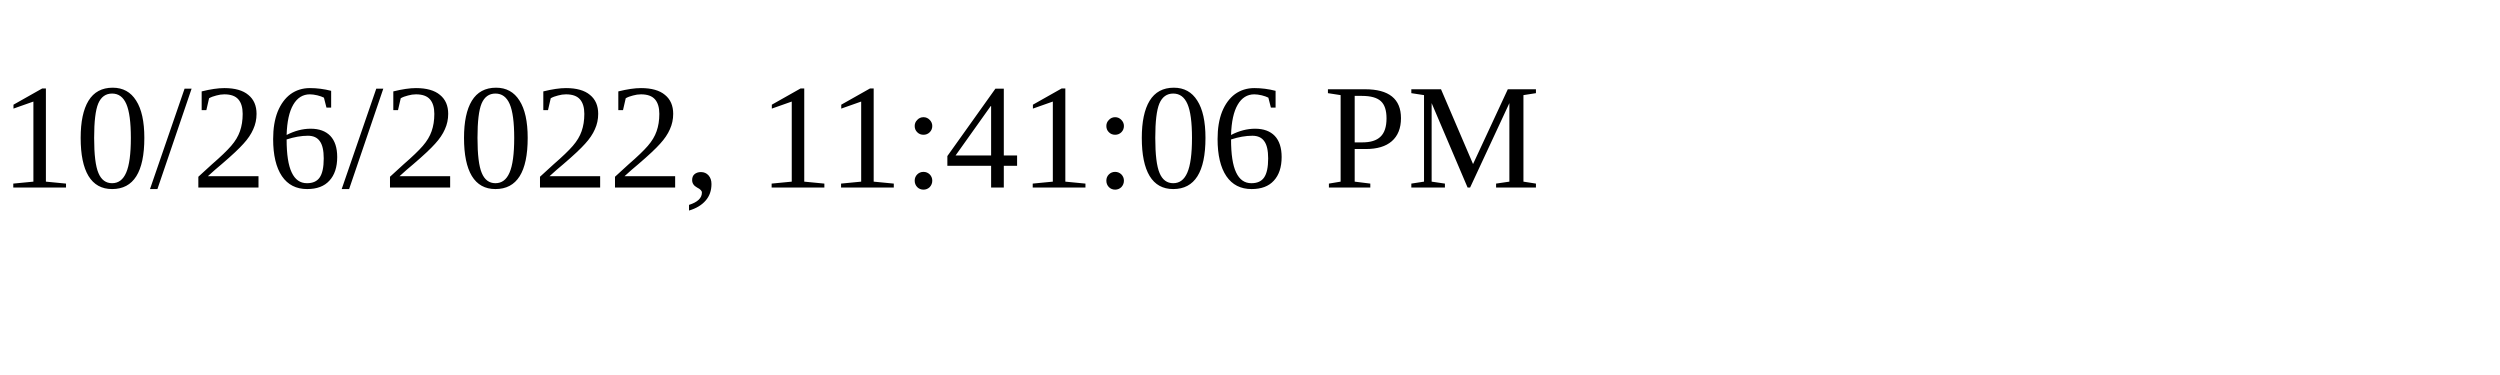
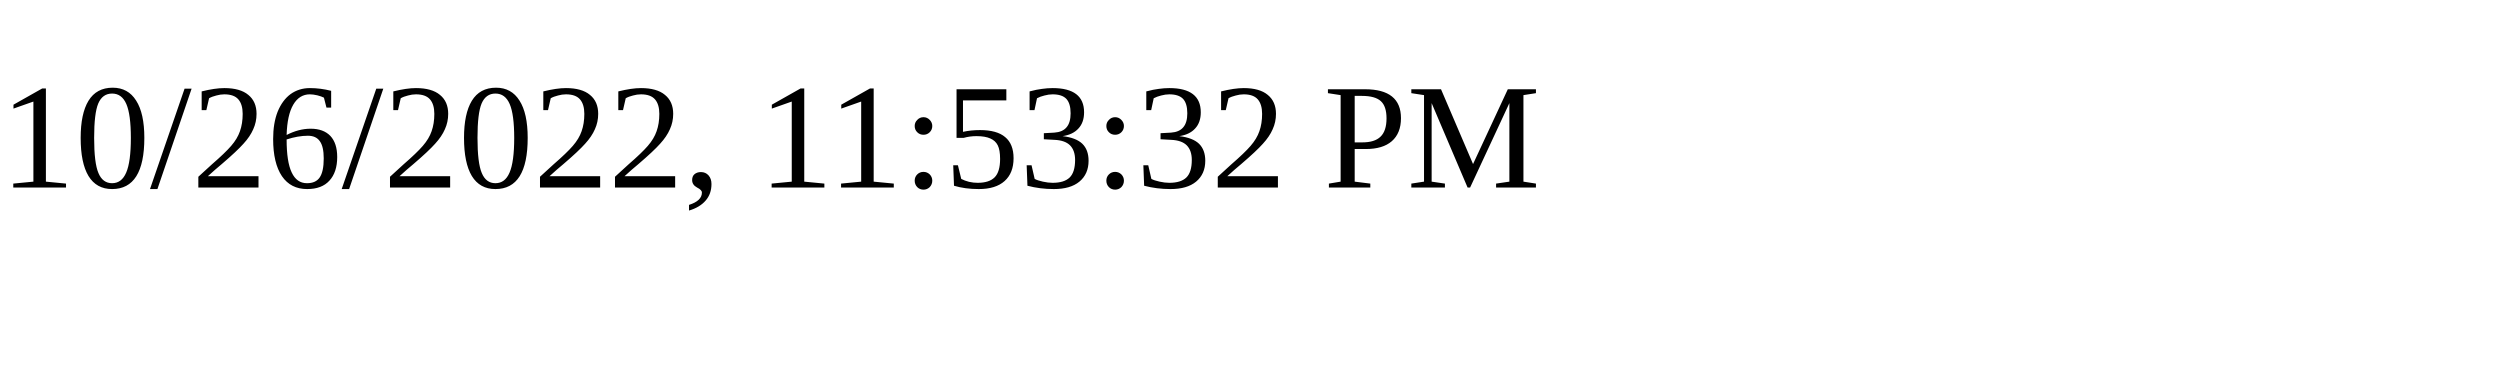
<svg xmlns="http://www.w3.org/2000/svg" height="30" width="200">
-   <text x="0" y="15">10/26/2022, 11:41:06 PM</text>
+   <text x="0" y="15">10/26/2022, 11:53:32 PM</text>
</svg>
